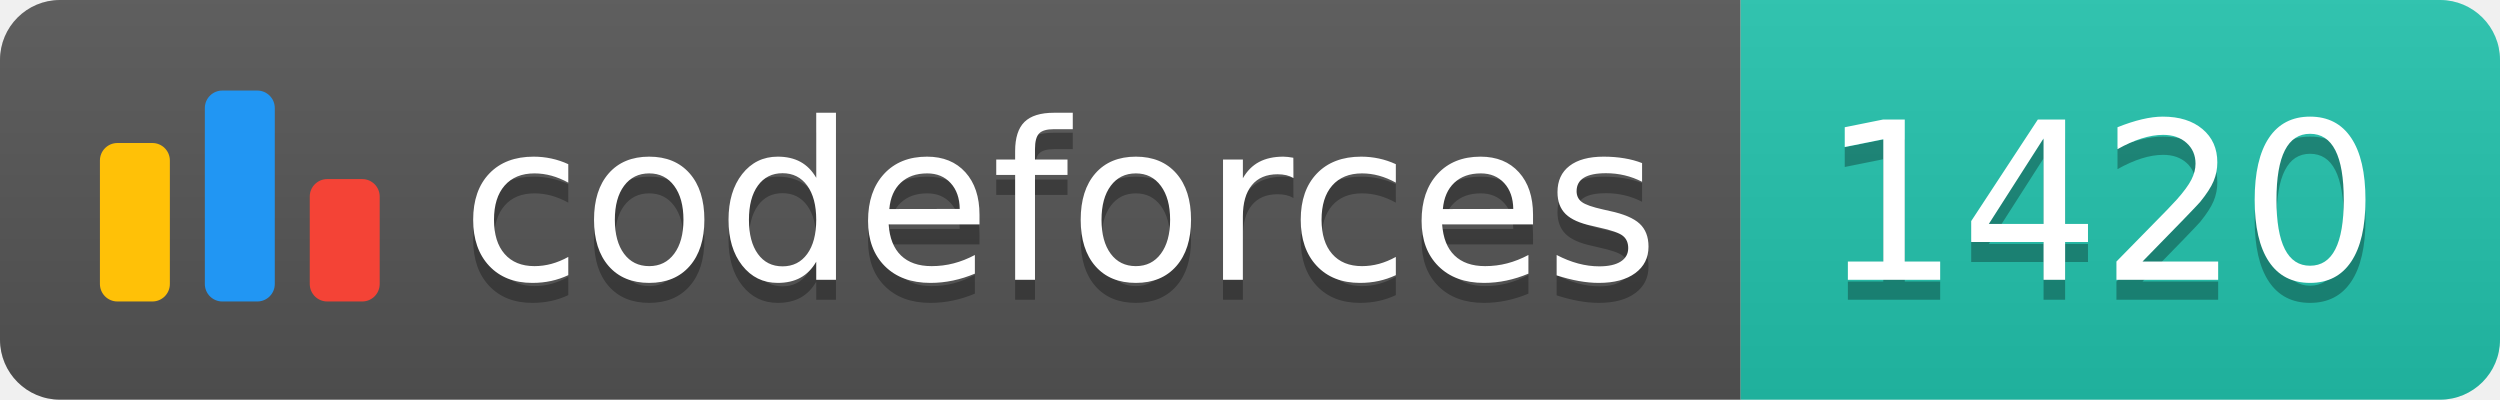
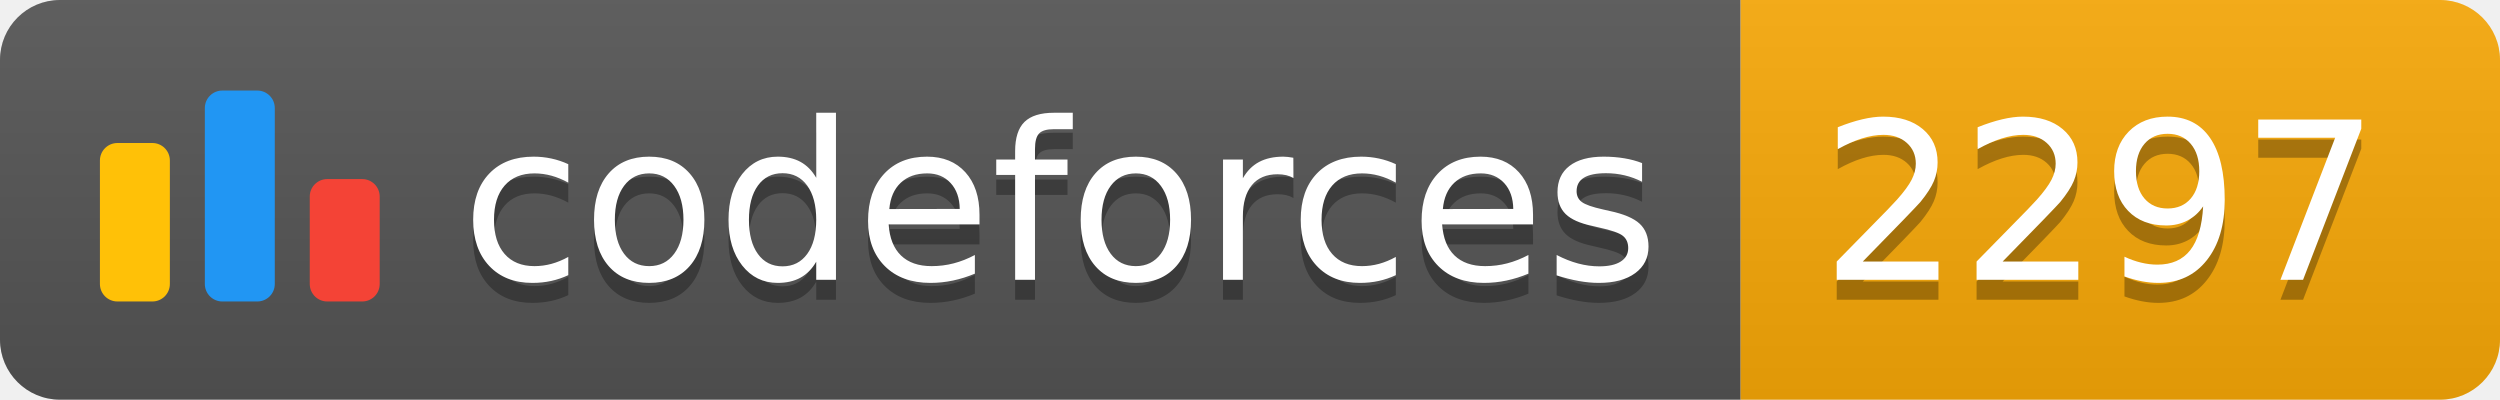
<svg xmlns="http://www.w3.org/2000/svg" width="125.1" height="20">
  <linearGradient id="smooth" x2="0" y2="100%">
    <stop offset="0" stop-color="#bbb" stop-opacity=".1" />
    <stop offset="1" stop-opacity=".1" />
  </linearGradient>
  <clipPath id="round">
    <rect width="125.1" height="20" rx="3" fill="#fff" />
  </clipPath>
  <g clip-path="url(#round)">
    <rect width="87.1" height="20" fill="#555" />
-     <rect x="87.1" width="38.0" height="20" fill="#22C4AE" />
+     <rect x="87.1" width="38.0" height="20" fill="#F9A908" />
    <rect width="125.1" height="20" fill="url(#smooth)" />
  </g>
  <g fill="#fff" text-anchor="middle" font-family="DejaVu Sans,Verdana,Geneva,sans-serif" font-size="110">
    <svg x="5" y="3" class="logo" width="14" height="14" viewBox="0 0 32 25" fill="none">
      <rect y="6" width="8" height="18.125" rx="2" fill="#FFC107" />
      <rect x="24" y="10.125" width="8" height="14" rx="2" fill="#F44336" />
      <rect x="12" width="8" height="24.125" rx="2" fill="#2196F3" />
    </svg>
    <text x="530.5" y="150" fill="#010101" fill-opacity=".3" transform="scale(0.1)" textLength="601.0" lengthAdjust="spacing">codeforces
        </text>
    <text x="530.5" y="140" transform="scale(0.1)" textLength="601.0" lengthAdjust="spacing">codeforces</text>
-     <text x="1051.0" y="150" fill="#010101" fill-opacity=".3" transform="scale(0.1)" textLength="280.0" lengthAdjust="spacing">1420
+     <text x="1051.0" y="150" fill="#010101" fill-opacity=".3" transform="scale(0.1)" textLength="280.0" lengthAdjust="spacing">2297
        </text>
-     <text x="1051.0" y="140" transform="scale(0.1)" textLength="280.0" lengthAdjust="spacing">1420</text>
+     <text x="1051.0" y="140" transform="scale(0.1)" textLength="280.0" lengthAdjust="spacing">2297</text>
  </g>
</svg>
